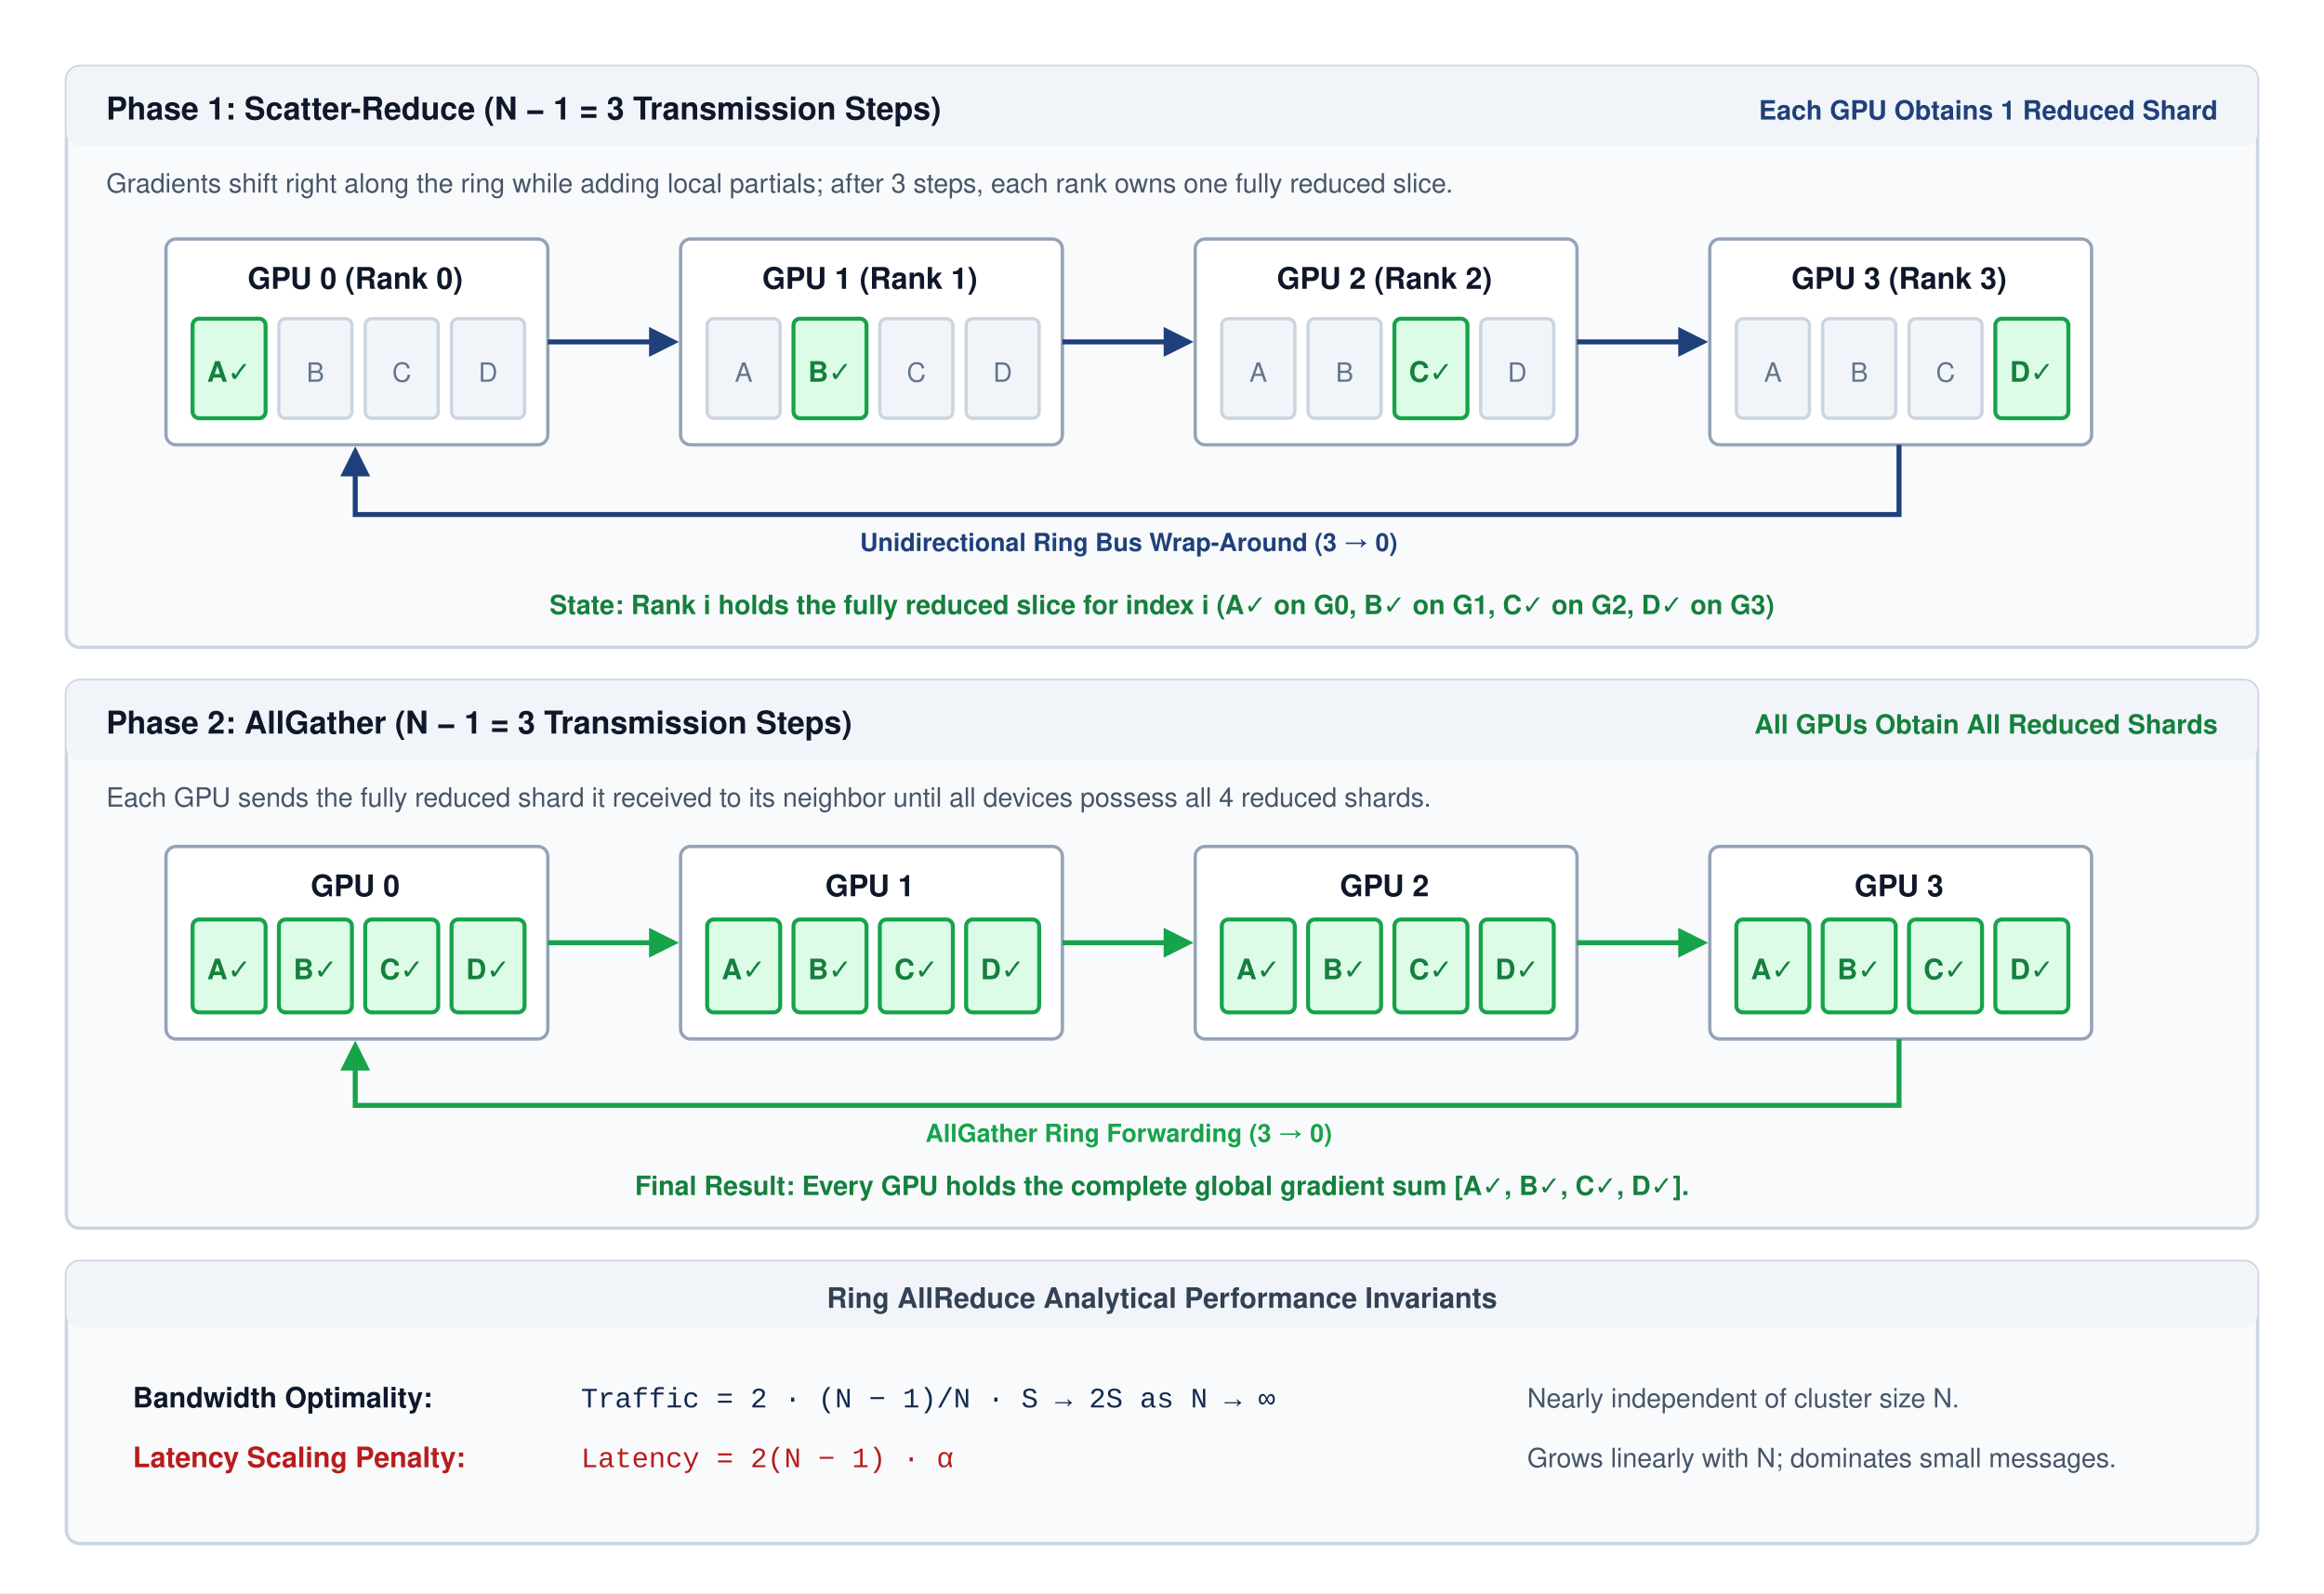
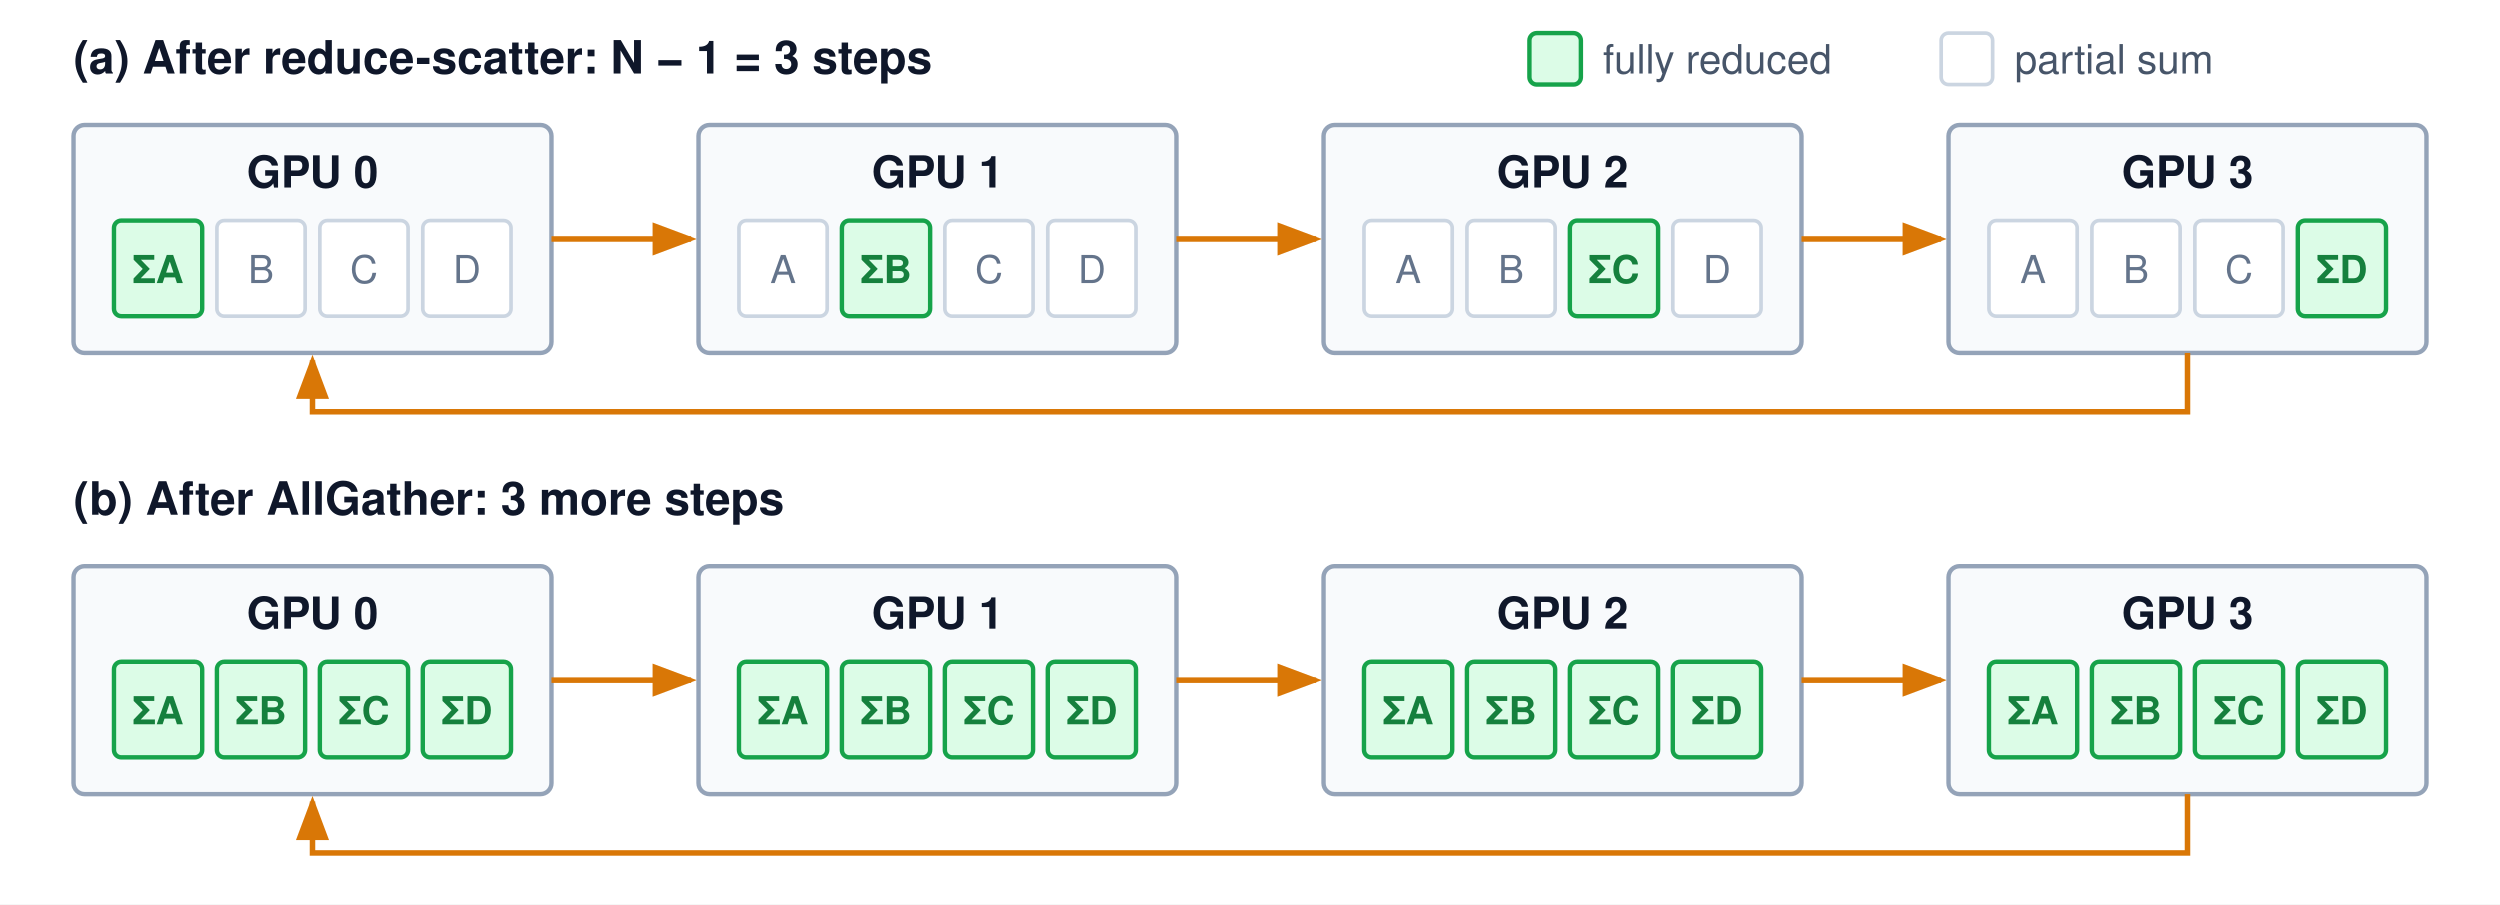
- <svg xmlns="http://www.w3.org/2000/svg" viewBox="0 0 700 480" width="100%" height="100%" font-family="Helvetica Neue, Helvetica, Arial, sans-serif">
-   <rect width="100%" height="100%" fill="#ffffff" />
+ <svg xmlns="http://www.w3.org/2000/svg" viewBox="0 0 680 246" font-family="Helvetica Neue, Helvetica, Arial, sans-serif">
  <defs>
-     <marker id="arr-blue" markerWidth="6" markerHeight="6" refX="5" refY="3" orient="auto">
-       <path d="M0,0 L6,3 L0,6 Z" fill="#1F407A" />
-     </marker>
-     <marker id="arr-green" markerWidth="6" markerHeight="6" refX="5" refY="3" orient="auto">
-       <path d="M0,0 L6,3 L0,6 Z" fill="#16a34a" />
+     <marker id="arr-amber" markerWidth="8" markerHeight="6" refX="7" refY="3" orient="auto">
+       <path d="M0,0 L8,3 L0,6 Z" fill="#d97706" />
    </marker>
  </defs>
-   <g transform="translate(20, 20)">
-     <rect x="0" y="0" width="660" height="175" rx="4" fill="#f8fafc" stroke="#cbd5e1" stroke-width="1" />
-     <rect x="0" y="0" width="660" height="24" rx="4" fill="#f1f5f9" />
-     <text x="12" y="16" font-size="9.5" font-weight="700" fill="#0f172a">Phase 1: Scatter-Reduce (N − 1 = 3 Transmission Steps)</text>
-     <text x="648" y="16" text-anchor="end" font-size="8" font-weight="600" fill="#1F407A">Each GPU Obtains 1 Reduced Shard</text>
-     <text x="12" y="38" font-size="8" fill="#475569">Gradients shift right along the ring while adding local partials; after 3 steps, each rank owns one fully reduced slice.</text>
-     <g transform="translate(30, 52)">
-       <rect x="0" y="0" width="115" height="62" rx="3" fill="#ffffff" stroke="#94a3b8" stroke-width="1" />
-       <text x="57" y="15" text-anchor="middle" font-size="9" font-weight="700" fill="#0f172a">GPU 0 (Rank 0)</text>
-       <rect x="8" y="24" width="22" height="30" rx="2" fill="#dcfce7" stroke="#16a34a" stroke-width="1.2" />
-       <text x="19" y="43" text-anchor="middle" font-size="8.5" font-weight="700" fill="#15803d">A✓</text>
-       <rect x="34" y="24" width="22" height="30" rx="2" fill="#f1f5f9" stroke="#cbd5e1" stroke-width="1" />
-       <text x="45" y="43" text-anchor="middle" font-size="8" fill="#64748b">B</text>
-       <rect x="60" y="24" width="22" height="30" rx="2" fill="#f1f5f9" stroke="#cbd5e1" stroke-width="1" />
-       <text x="71" y="43" text-anchor="middle" font-size="8" fill="#64748b">C</text>
-       <rect x="86" y="24" width="22" height="30" rx="2" fill="#f1f5f9" stroke="#cbd5e1" stroke-width="1" />
-       <text x="97" y="43" text-anchor="middle" font-size="8" fill="#64748b">D</text>
-     </g>
-     <g transform="translate(185, 52)">
-       <rect x="0" y="0" width="115" height="62" rx="3" fill="#ffffff" stroke="#94a3b8" stroke-width="1" />
-       <text x="57" y="15" text-anchor="middle" font-size="9" font-weight="700" fill="#0f172a">GPU 1 (Rank 1)</text>
-       <rect x="8" y="24" width="22" height="30" rx="2" fill="#f1f5f9" stroke="#cbd5e1" stroke-width="1" />
-       <text x="19" y="43" text-anchor="middle" font-size="8" fill="#64748b">A</text>
-       <rect x="34" y="24" width="22" height="30" rx="2" fill="#dcfce7" stroke="#16a34a" stroke-width="1.2" />
-       <text x="45" y="43" text-anchor="middle" font-size="8.5" font-weight="700" fill="#15803d">B✓</text>
-       <rect x="60" y="24" width="22" height="30" rx="2" fill="#f1f5f9" stroke="#cbd5e1" stroke-width="1" />
-       <text x="71" y="43" text-anchor="middle" font-size="8" fill="#64748b">C</text>
-       <rect x="86" y="24" width="22" height="30" rx="2" fill="#f1f5f9" stroke="#cbd5e1" stroke-width="1" />
-       <text x="97" y="43" text-anchor="middle" font-size="8" fill="#64748b">D</text>
-     </g>
-     <g transform="translate(340, 52)">
-       <rect x="0" y="0" width="115" height="62" rx="3" fill="#ffffff" stroke="#94a3b8" stroke-width="1" />
-       <text x="57" y="15" text-anchor="middle" font-size="9" font-weight="700" fill="#0f172a">GPU 2 (Rank 2)</text>
-       <rect x="8" y="24" width="22" height="30" rx="2" fill="#f1f5f9" stroke="#cbd5e1" stroke-width="1" />
-       <text x="19" y="43" text-anchor="middle" font-size="8" fill="#64748b">A</text>
-       <rect x="34" y="24" width="22" height="30" rx="2" fill="#f1f5f9" stroke="#cbd5e1" stroke-width="1" />
-       <text x="45" y="43" text-anchor="middle" font-size="8" fill="#64748b">B</text>
-       <rect x="60" y="24" width="22" height="30" rx="2" fill="#dcfce7" stroke="#16a34a" stroke-width="1.2" />
-       <text x="71" y="43" text-anchor="middle" font-size="8.5" font-weight="700" fill="#15803d">C✓</text>
-       <rect x="86" y="24" width="22" height="30" rx="2" fill="#f1f5f9" stroke="#cbd5e1" stroke-width="1" />
-       <text x="97" y="43" text-anchor="middle" font-size="8" fill="#64748b">D</text>
-     </g>
-     <g transform="translate(495, 52)">
-       <rect x="0" y="0" width="115" height="62" rx="3" fill="#ffffff" stroke="#94a3b8" stroke-width="1" />
-       <text x="57" y="15" text-anchor="middle" font-size="9" font-weight="700" fill="#0f172a">GPU 3 (Rank 3)</text>
-       <rect x="8" y="24" width="22" height="30" rx="2" fill="#f1f5f9" stroke="#cbd5e1" stroke-width="1" />
-       <text x="19" y="43" text-anchor="middle" font-size="8" fill="#64748b">A</text>
-       <rect x="34" y="24" width="22" height="30" rx="2" fill="#f1f5f9" stroke="#cbd5e1" stroke-width="1" />
-       <text x="45" y="43" text-anchor="middle" font-size="8" fill="#64748b">B</text>
-       <rect x="60" y="24" width="22" height="30" rx="2" fill="#f1f5f9" stroke="#cbd5e1" stroke-width="1" />
-       <text x="71" y="43" text-anchor="middle" font-size="8" fill="#64748b">C</text>
-       <rect x="86" y="24" width="22" height="30" rx="2" fill="#dcfce7" stroke="#16a34a" stroke-width="1.2" />
-       <text x="97" y="43" text-anchor="middle" font-size="8.5" font-weight="700" fill="#15803d">D✓</text>
-     </g>
-     <g stroke="#1F407A" stroke-width="1.5" fill="none">
-       <path d="M 145,83 L 183,83" marker-end="url(#arr-blue)" />
-       <path d="M 300,83 L 338,83" marker-end="url(#arr-blue)" />
-       <path d="M 455,83 L 493,83" marker-end="url(#arr-blue)" />
-       <path d="M 552,114 L 552,135 L 87,135 L 87,116" marker-end="url(#arr-blue)" />
-     </g>
-     <text x="320" y="146" text-anchor="middle" font-size="7.5" font-weight="600" fill="#1F407A">Unidirectional Ring Bus Wrap-Around (3 → 0)</text>
-     <text x="330" y="165" text-anchor="middle" font-size="8" font-weight="600" fill="#15803d">State: Rank i holds the fully reduced slice for index i (A✓ on G0, B✓ on G1, C✓ on G2, D✓ on G3)</text>
-   </g>
-   <g transform="translate(20, 205)">
-     <rect x="0" y="0" width="660" height="165" rx="4" fill="#f8fafc" stroke="#cbd5e1" stroke-width="1" />
-     <rect x="0" y="0" width="660" height="24" rx="4" fill="#f1f5f9" />
-     <text x="12" y="16" font-size="9.5" font-weight="700" fill="#0f172a">Phase 2: AllGather (N − 1 = 3 Transmission Steps)</text>
-     <text x="648" y="16" text-anchor="end" font-size="8" font-weight="600" fill="#15803d">All GPUs Obtain All Reduced Shards</text>
-     <text x="12" y="38" font-size="8" fill="#475569">Each GPU sends the fully reduced shard it received to its neighbor until all devices possess all 4 reduced shards.</text>
-     <g transform="translate(30, 50)">
-       <rect x="0" y="0" width="115" height="58" rx="3" fill="#ffffff" stroke="#94a3b8" stroke-width="1" />
-       <text x="57" y="15" text-anchor="middle" font-size="9" font-weight="700" fill="#0f172a">GPU 0</text>
-       <rect x="8" y="22" width="22" height="28" rx="2" fill="#dcfce7" stroke="#16a34a" stroke-width="1.2" />
-       <text x="19" y="40" text-anchor="middle" font-size="8.5" font-weight="700" fill="#15803d">A✓</text>
-       <rect x="34" y="22" width="22" height="28" rx="2" fill="#dcfce7" stroke="#16a34a" stroke-width="1.2" />
-       <text x="45" y="40" text-anchor="middle" font-size="8.5" font-weight="700" fill="#15803d">B✓</text>
-       <rect x="60" y="22" width="22" height="28" rx="2" fill="#dcfce7" stroke="#16a34a" stroke-width="1.2" />
-       <text x="71" y="40" text-anchor="middle" font-size="8.5" font-weight="700" fill="#15803d">C✓</text>
-       <rect x="86" y="22" width="22" height="28" rx="2" fill="#dcfce7" stroke="#16a34a" stroke-width="1.2" />
-       <text x="97" y="40" text-anchor="middle" font-size="8.5" font-weight="700" fill="#15803d">D✓</text>
-     </g>
-     <g transform="translate(185, 50)">
-       <rect x="0" y="0" width="115" height="58" rx="3" fill="#ffffff" stroke="#94a3b8" stroke-width="1" />
-       <text x="57" y="15" text-anchor="middle" font-size="9" font-weight="700" fill="#0f172a">GPU 1</text>
-       <rect x="8" y="22" width="22" height="28" rx="2" fill="#dcfce7" stroke="#16a34a" stroke-width="1.2" />
-       <text x="19" y="40" text-anchor="middle" font-size="8.5" font-weight="700" fill="#15803d">A✓</text>
-       <rect x="34" y="22" width="22" height="28" rx="2" fill="#dcfce7" stroke="#16a34a" stroke-width="1.2" />
-       <text x="45" y="40" text-anchor="middle" font-size="8.5" font-weight="700" fill="#15803d">B✓</text>
-       <rect x="60" y="22" width="22" height="28" rx="2" fill="#dcfce7" stroke="#16a34a" stroke-width="1.2" />
-       <text x="71" y="40" text-anchor="middle" font-size="8.5" font-weight="700" fill="#15803d">C✓</text>
-       <rect x="86" y="22" width="22" height="28" rx="2" fill="#dcfce7" stroke="#16a34a" stroke-width="1.2" />
-       <text x="97" y="40" text-anchor="middle" font-size="8.5" font-weight="700" fill="#15803d">D✓</text>
-     </g>
-     <g transform="translate(340, 50)">
-       <rect x="0" y="0" width="115" height="58" rx="3" fill="#ffffff" stroke="#94a3b8" stroke-width="1" />
-       <text x="57" y="15" text-anchor="middle" font-size="9" font-weight="700" fill="#0f172a">GPU 2</text>
-       <rect x="8" y="22" width="22" height="28" rx="2" fill="#dcfce7" stroke="#16a34a" stroke-width="1.2" />
-       <text x="19" y="40" text-anchor="middle" font-size="8.5" font-weight="700" fill="#15803d">A✓</text>
-       <rect x="34" y="22" width="22" height="28" rx="2" fill="#dcfce7" stroke="#16a34a" stroke-width="1.2" />
-       <text x="45" y="40" text-anchor="middle" font-size="8.5" font-weight="700" fill="#15803d">B✓</text>
-       <rect x="60" y="22" width="22" height="28" rx="2" fill="#dcfce7" stroke="#16a34a" stroke-width="1.2" />
-       <text x="71" y="40" text-anchor="middle" font-size="8.5" font-weight="700" fill="#15803d">C✓</text>
-       <rect x="86" y="22" width="22" height="28" rx="2" fill="#dcfce7" stroke="#16a34a" stroke-width="1.2" />
-       <text x="97" y="40" text-anchor="middle" font-size="8.5" font-weight="700" fill="#15803d">D✓</text>
-     </g>
-     <g transform="translate(495, 50)">
-       <rect x="0" y="0" width="115" height="58" rx="3" fill="#ffffff" stroke="#94a3b8" stroke-width="1" />
-       <text x="57" y="15" text-anchor="middle" font-size="9" font-weight="700" fill="#0f172a">GPU 3</text>
-       <rect x="8" y="22" width="22" height="28" rx="2" fill="#dcfce7" stroke="#16a34a" stroke-width="1.2" />
-       <text x="19" y="40" text-anchor="middle" font-size="8.5" font-weight="700" fill="#15803d">A✓</text>
-       <rect x="34" y="22" width="22" height="28" rx="2" fill="#dcfce7" stroke="#16a34a" stroke-width="1.2" />
-       <text x="45" y="40" text-anchor="middle" font-size="8.5" font-weight="700" fill="#15803d">B✓</text>
-       <rect x="60" y="22" width="22" height="28" rx="2" fill="#dcfce7" stroke="#16a34a" stroke-width="1.2" />
-       <text x="71" y="40" text-anchor="middle" font-size="8.5" font-weight="700" fill="#15803d">C✓</text>
-       <rect x="86" y="22" width="22" height="28" rx="2" fill="#dcfce7" stroke="#16a34a" stroke-width="1.2" />
-       <text x="97" y="40" text-anchor="middle" font-size="8.5" font-weight="700" fill="#15803d">D✓</text>
-     </g>
-     <g stroke="#16a34a" stroke-width="1.5" fill="none">
-       <path d="M 145,79 L 183,79" marker-end="url(#arr-green)" />
-       <path d="M 300,79 L 338,79" marker-end="url(#arr-green)" />
-       <path d="M 455,79 L 493,79" marker-end="url(#arr-green)" />
-       <path d="M 552,108 L 552,128 L 87,128 L 87,110" marker-end="url(#arr-green)" />
-     </g>
-     <text x="320" y="139" text-anchor="middle" font-size="7.5" font-weight="600" fill="#16a34a">AllGather Ring Forwarding (3 → 0)</text>
-     <text x="330" y="155" text-anchor="middle" font-size="8" font-weight="600" fill="#15803d">Final Result: Every GPU holds the complete global gradient sum [A✓, B✓, C✓, D✓].</text>
-   </g>
-   <g transform="translate(20, 380)">
-     <rect x="0" y="0" width="660" height="85" rx="4" fill="#f8fafc" stroke="#cbd5e1" stroke-width="1" />
-     <rect x="0" y="0" width="660" height="20" rx="4" fill="#f1f5f9" />
-     <text x="330" y="14" text-anchor="middle" font-size="8.5" font-weight="700" fill="#334155">Ring AllReduce Analytical Performance Invariants</text>
-     <g transform="translate(20, 30)">
-       <text x="0" y="14" font-size="8.5" font-weight="700" fill="#0f172a">Bandwidth Optimality:</text>
-       <text x="135" y="14" font-size="8.5" font-family="Courier New, monospace" fill="#14294E">Traffic = 2 · (N − 1)/N · S → 2S as N → ∞</text>
-       <text x="420" y="14" font-size="8" fill="#475569">Nearly independent of cluster size N.</text>
-       <text x="0" y="32" font-size="8.5" font-weight="700" fill="#b91c1c">Latency Scaling Penalty:</text>
-       <text x="135" y="32" font-size="8.5" font-family="Courier New, monospace" fill="#b91c1c">Latency = 2(N − 1) · α</text>
-       <text x="420" y="32" font-size="8" fill="#475569">Grows linearly with N; dominates small messages.</text>
-     </g>
-   </g>
+   <rect width="680" height="246" fill="#ffffff" />
+   <text x="20" y="20" font-size="12.5" font-weight="700" fill="#0f172a">(a) After reduce-scatter: N − 1 = 3 steps</text>
+   <rect x="20" y="34" width="130" height="62" rx="3" fill="#f8fafc" stroke="#94a3b8" stroke-width="1.2" />
+   <text x="85" y="51" text-anchor="middle" font-size="12" font-weight="700" fill="#0f172a">GPU 0</text>
+   <rect x="31" y="60" width="24" height="26" rx="2" fill="#dcfce7" stroke="#16a34a" stroke-width="1.2" />
+   <text x="43" y="77" text-anchor="middle" font-size="10.5" font-weight="700" fill="#15803d">ΣA</text>
+   <rect x="59" y="60" width="24" height="26" rx="2" fill="#ffffff" stroke="#cbd5e1" stroke-width="1" />
+   <text x="71" y="77" text-anchor="middle" font-size="10.5" fill="#64748b">B</text>
+   <rect x="87" y="60" width="24" height="26" rx="2" fill="#ffffff" stroke="#cbd5e1" stroke-width="1" />
+   <text x="99" y="77" text-anchor="middle" font-size="10.5" fill="#64748b">C</text>
+   <rect x="115" y="60" width="24" height="26" rx="2" fill="#ffffff" stroke="#cbd5e1" stroke-width="1" />
+   <text x="127" y="77" text-anchor="middle" font-size="10.5" fill="#64748b">D</text>
+   <line x1="150" y1="65" x2="188" y2="65" stroke="#d97706" stroke-width="1.5" marker-end="url(#arr-amber)" />
+   <rect x="190" y="34" width="130" height="62" rx="3" fill="#f8fafc" stroke="#94a3b8" stroke-width="1.2" />
+   <text x="255" y="51" text-anchor="middle" font-size="12" font-weight="700" fill="#0f172a">GPU 1</text>
+   <rect x="201" y="60" width="24" height="26" rx="2" fill="#ffffff" stroke="#cbd5e1" stroke-width="1" />
+   <text x="213" y="77" text-anchor="middle" font-size="10.5" fill="#64748b">A</text>
+   <rect x="229" y="60" width="24" height="26" rx="2" fill="#dcfce7" stroke="#16a34a" stroke-width="1.2" />
+   <text x="241" y="77" text-anchor="middle" font-size="10.5" font-weight="700" fill="#15803d">ΣB</text>
+   <rect x="257" y="60" width="24" height="26" rx="2" fill="#ffffff" stroke="#cbd5e1" stroke-width="1" />
+   <text x="269" y="77" text-anchor="middle" font-size="10.5" fill="#64748b">C</text>
+   <rect x="285" y="60" width="24" height="26" rx="2" fill="#ffffff" stroke="#cbd5e1" stroke-width="1" />
+   <text x="297" y="77" text-anchor="middle" font-size="10.5" fill="#64748b">D</text>
+   <line x1="320" y1="65" x2="358" y2="65" stroke="#d97706" stroke-width="1.5" marker-end="url(#arr-amber)" />
+   <rect x="360" y="34" width="130" height="62" rx="3" fill="#f8fafc" stroke="#94a3b8" stroke-width="1.2" />
+   <text x="425" y="51" text-anchor="middle" font-size="12" font-weight="700" fill="#0f172a">GPU 2</text>
+   <rect x="371" y="60" width="24" height="26" rx="2" fill="#ffffff" stroke="#cbd5e1" stroke-width="1" />
+   <text x="383" y="77" text-anchor="middle" font-size="10.5" fill="#64748b">A</text>
+   <rect x="399" y="60" width="24" height="26" rx="2" fill="#ffffff" stroke="#cbd5e1" stroke-width="1" />
+   <text x="411" y="77" text-anchor="middle" font-size="10.5" fill="#64748b">B</text>
+   <rect x="427" y="60" width="24" height="26" rx="2" fill="#dcfce7" stroke="#16a34a" stroke-width="1.2" />
+   <text x="439" y="77" text-anchor="middle" font-size="10.5" font-weight="700" fill="#15803d">ΣC</text>
+   <rect x="455" y="60" width="24" height="26" rx="2" fill="#ffffff" stroke="#cbd5e1" stroke-width="1" />
+   <text x="467" y="77" text-anchor="middle" font-size="10.5" fill="#64748b">D</text>
+   <line x1="490" y1="65" x2="528" y2="65" stroke="#d97706" stroke-width="1.5" marker-end="url(#arr-amber)" />
+   <rect x="530" y="34" width="130" height="62" rx="3" fill="#f8fafc" stroke="#94a3b8" stroke-width="1.2" />
+   <text x="595" y="51" text-anchor="middle" font-size="12" font-weight="700" fill="#0f172a">GPU 3</text>
+   <rect x="541" y="60" width="24" height="26" rx="2" fill="#ffffff" stroke="#cbd5e1" stroke-width="1" />
+   <text x="553" y="77" text-anchor="middle" font-size="10.5" fill="#64748b">A</text>
+   <rect x="569" y="60" width="24" height="26" rx="2" fill="#ffffff" stroke="#cbd5e1" stroke-width="1" />
+   <text x="581" y="77" text-anchor="middle" font-size="10.5" fill="#64748b">B</text>
+   <rect x="597" y="60" width="24" height="26" rx="2" fill="#ffffff" stroke="#cbd5e1" stroke-width="1" />
+   <text x="609" y="77" text-anchor="middle" font-size="10.5" fill="#64748b">C</text>
+   <rect x="625" y="60" width="24" height="26" rx="2" fill="#dcfce7" stroke="#16a34a" stroke-width="1.2" />
+   <text x="637" y="77" text-anchor="middle" font-size="10.5" font-weight="700" fill="#15803d">ΣD</text>
+   <path d="M595,96 V112 H85 V98" fill="none" stroke="#d97706" stroke-width="1.5" marker-end="url(#arr-amber)" />
+   <text x="20" y="140" font-size="12.5" font-weight="700" fill="#0f172a">(b) After AllGather: 3 more steps</text>
+   <rect x="20" y="154" width="130" height="62" rx="3" fill="#f8fafc" stroke="#94a3b8" stroke-width="1.2" />
+   <text x="85" y="171" text-anchor="middle" font-size="12" font-weight="700" fill="#0f172a">GPU 0</text>
+   <rect x="31" y="180" width="24" height="26" rx="2" fill="#dcfce7" stroke="#16a34a" stroke-width="1.2" />
+   <text x="43" y="197" text-anchor="middle" font-size="10.5" font-weight="700" fill="#15803d">ΣA</text>
+   <rect x="59" y="180" width="24" height="26" rx="2" fill="#dcfce7" stroke="#16a34a" stroke-width="1.2" />
+   <text x="71" y="197" text-anchor="middle" font-size="10.5" font-weight="700" fill="#15803d">ΣB</text>
+   <rect x="87" y="180" width="24" height="26" rx="2" fill="#dcfce7" stroke="#16a34a" stroke-width="1.2" />
+   <text x="99" y="197" text-anchor="middle" font-size="10.5" font-weight="700" fill="#15803d">ΣC</text>
+   <rect x="115" y="180" width="24" height="26" rx="2" fill="#dcfce7" stroke="#16a34a" stroke-width="1.2" />
+   <text x="127" y="197" text-anchor="middle" font-size="10.5" font-weight="700" fill="#15803d">ΣD</text>
+   <line x1="150" y1="185" x2="188" y2="185" stroke="#d97706" stroke-width="1.5" marker-end="url(#arr-amber)" />
+   <rect x="190" y="154" width="130" height="62" rx="3" fill="#f8fafc" stroke="#94a3b8" stroke-width="1.2" />
+   <text x="255" y="171" text-anchor="middle" font-size="12" font-weight="700" fill="#0f172a">GPU 1</text>
+   <rect x="201" y="180" width="24" height="26" rx="2" fill="#dcfce7" stroke="#16a34a" stroke-width="1.2" />
+   <text x="213" y="197" text-anchor="middle" font-size="10.5" font-weight="700" fill="#15803d">ΣA</text>
+   <rect x="229" y="180" width="24" height="26" rx="2" fill="#dcfce7" stroke="#16a34a" stroke-width="1.2" />
+   <text x="241" y="197" text-anchor="middle" font-size="10.5" font-weight="700" fill="#15803d">ΣB</text>
+   <rect x="257" y="180" width="24" height="26" rx="2" fill="#dcfce7" stroke="#16a34a" stroke-width="1.2" />
+   <text x="269" y="197" text-anchor="middle" font-size="10.5" font-weight="700" fill="#15803d">ΣC</text>
+   <rect x="285" y="180" width="24" height="26" rx="2" fill="#dcfce7" stroke="#16a34a" stroke-width="1.2" />
+   <text x="297" y="197" text-anchor="middle" font-size="10.5" font-weight="700" fill="#15803d">ΣD</text>
+   <line x1="320" y1="185" x2="358" y2="185" stroke="#d97706" stroke-width="1.5" marker-end="url(#arr-amber)" />
+   <rect x="360" y="154" width="130" height="62" rx="3" fill="#f8fafc" stroke="#94a3b8" stroke-width="1.2" />
+   <text x="425" y="171" text-anchor="middle" font-size="12" font-weight="700" fill="#0f172a">GPU 2</text>
+   <rect x="371" y="180" width="24" height="26" rx="2" fill="#dcfce7" stroke="#16a34a" stroke-width="1.2" />
+   <text x="383" y="197" text-anchor="middle" font-size="10.5" font-weight="700" fill="#15803d">ΣA</text>
+   <rect x="399" y="180" width="24" height="26" rx="2" fill="#dcfce7" stroke="#16a34a" stroke-width="1.2" />
+   <text x="411" y="197" text-anchor="middle" font-size="10.5" font-weight="700" fill="#15803d">ΣB</text>
+   <rect x="427" y="180" width="24" height="26" rx="2" fill="#dcfce7" stroke="#16a34a" stroke-width="1.2" />
+   <text x="439" y="197" text-anchor="middle" font-size="10.5" font-weight="700" fill="#15803d">ΣC</text>
+   <rect x="455" y="180" width="24" height="26" rx="2" fill="#dcfce7" stroke="#16a34a" stroke-width="1.2" />
+   <text x="467" y="197" text-anchor="middle" font-size="10.5" font-weight="700" fill="#15803d">ΣD</text>
+   <line x1="490" y1="185" x2="528" y2="185" stroke="#d97706" stroke-width="1.5" marker-end="url(#arr-amber)" />
+   <rect x="530" y="154" width="130" height="62" rx="3" fill="#f8fafc" stroke="#94a3b8" stroke-width="1.2" />
+   <text x="595" y="171" text-anchor="middle" font-size="12" font-weight="700" fill="#0f172a">GPU 3</text>
+   <rect x="541" y="180" width="24" height="26" rx="2" fill="#dcfce7" stroke="#16a34a" stroke-width="1.2" />
+   <text x="553" y="197" text-anchor="middle" font-size="10.5" font-weight="700" fill="#15803d">ΣA</text>
+   <rect x="569" y="180" width="24" height="26" rx="2" fill="#dcfce7" stroke="#16a34a" stroke-width="1.2" />
+   <text x="581" y="197" text-anchor="middle" font-size="10.5" font-weight="700" fill="#15803d">ΣB</text>
+   <rect x="597" y="180" width="24" height="26" rx="2" fill="#dcfce7" stroke="#16a34a" stroke-width="1.2" />
+   <text x="609" y="197" text-anchor="middle" font-size="10.5" font-weight="700" fill="#15803d">ΣC</text>
+   <rect x="625" y="180" width="24" height="26" rx="2" fill="#dcfce7" stroke="#16a34a" stroke-width="1.2" />
+   <text x="637" y="197" text-anchor="middle" font-size="10.5" font-weight="700" fill="#15803d">ΣD</text>
+   <path d="M595,216 V232 H85 V218" fill="none" stroke="#d97706" stroke-width="1.5" marker-end="url(#arr-amber)" />
+   <rect x="416" y="9" width="14" height="14" rx="2" fill="#dcfce7" stroke="#16a34a" stroke-width="1.2" />
+   <text x="436" y="20" font-size="11" fill="#475569">fully reduced</text>
+   <rect x="528" y="9" width="14" height="14" rx="2" fill="#ffffff" stroke="#cbd5e1" stroke-width="1" />
+   <text x="548" y="20" font-size="11" fill="#475569">partial sum</text>
</svg>
